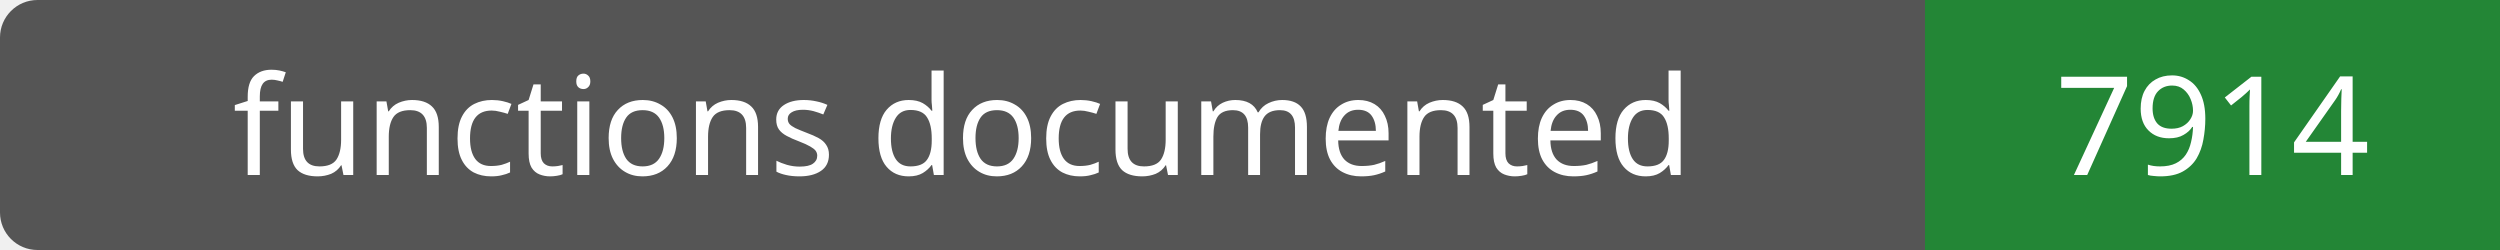
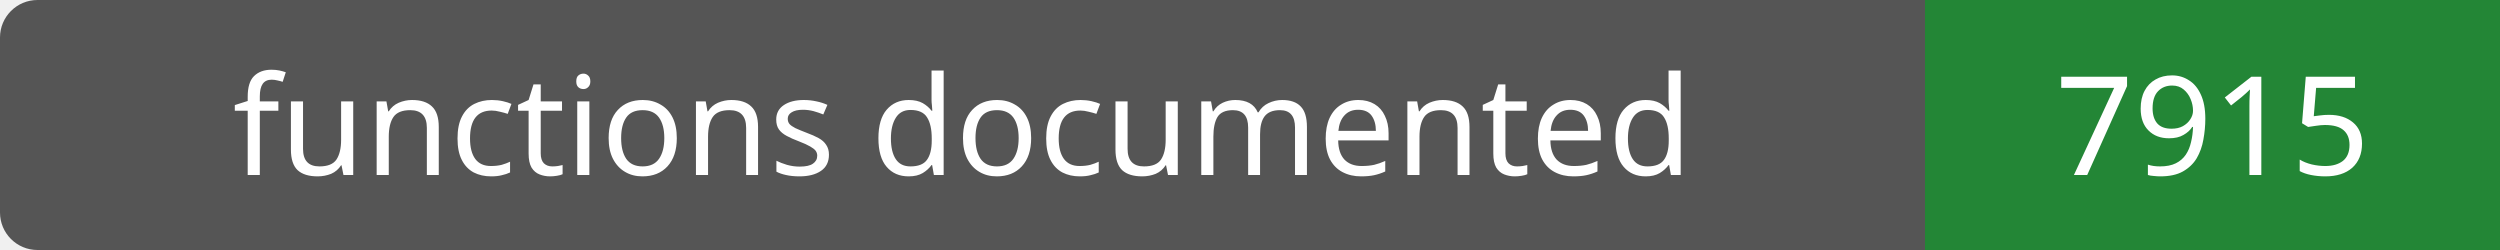
- <svg xmlns="http://www.w3.org/2000/svg" width="200" height="20" role="img" aria-label="functions documented: 7914">
+ <svg xmlns="http://www.w3.org/2000/svg" width="200" height="20" role="img" aria-label="functions documented: 7915">
  <rect width="200" height="20" rx="3" fill="#555" />
  <path fill="#238636" d="M154 0h46v20H154z" />
  <g fill="#fff" text-anchor="middle" font-family="Verdana,sans-serif" font-size="11">
    <text x="77.0" y="14">functions documented</text>
-     <text x="177.0" y="14">7914</text>
+     <text x="177.0" y="14">7915</text>
  </g>
</svg>
